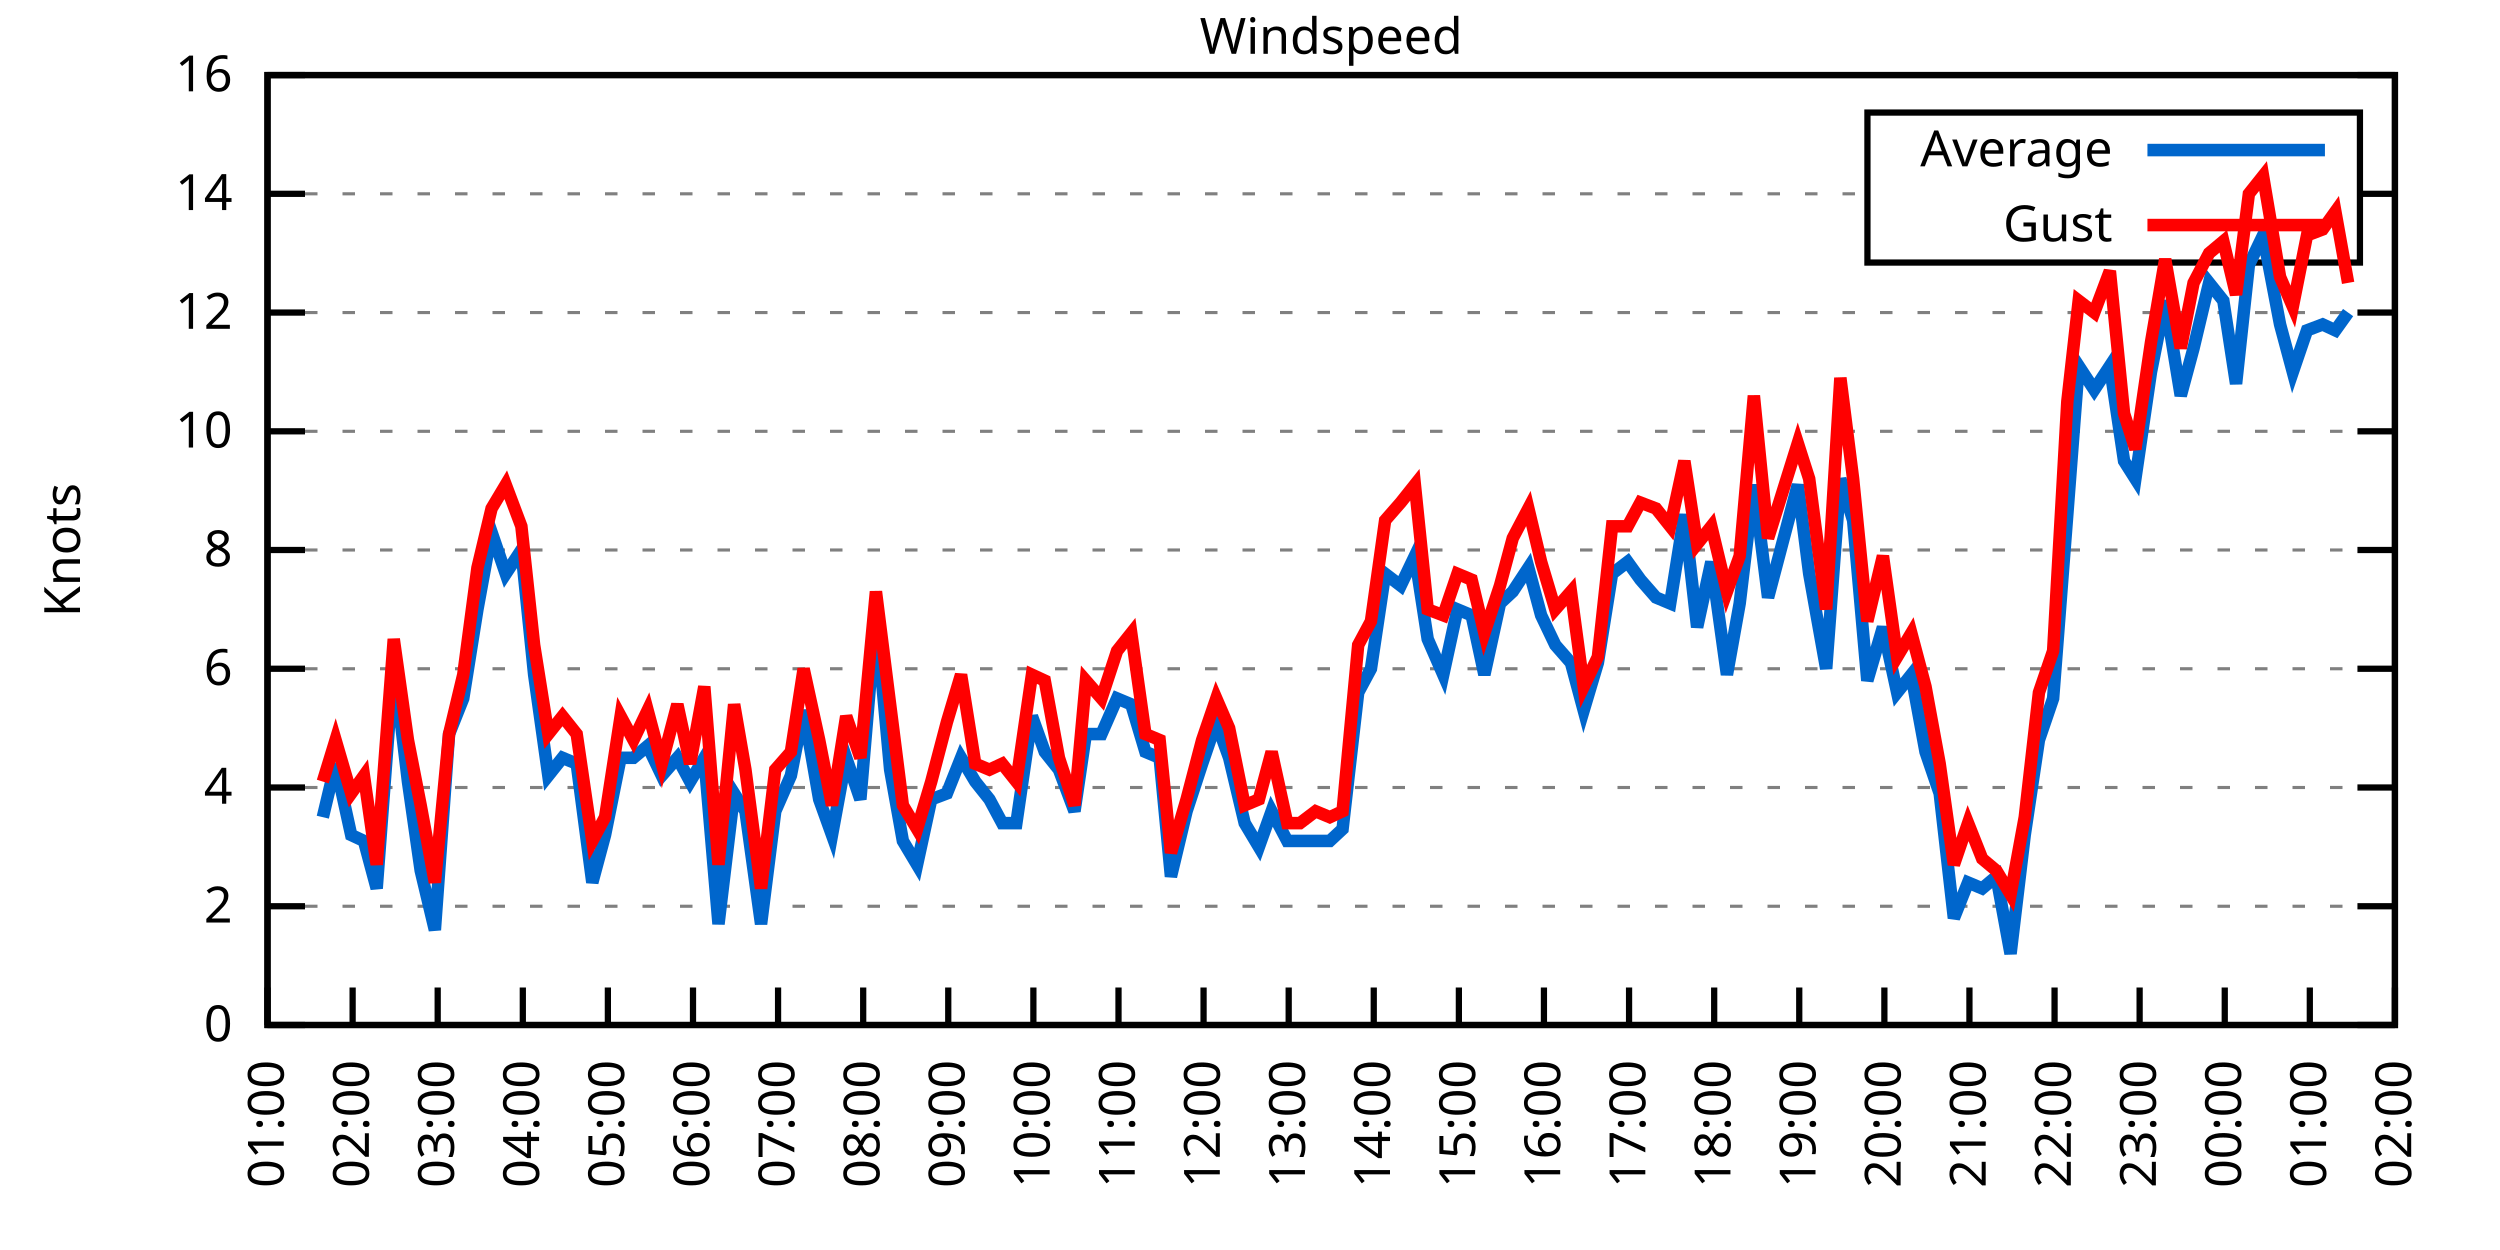
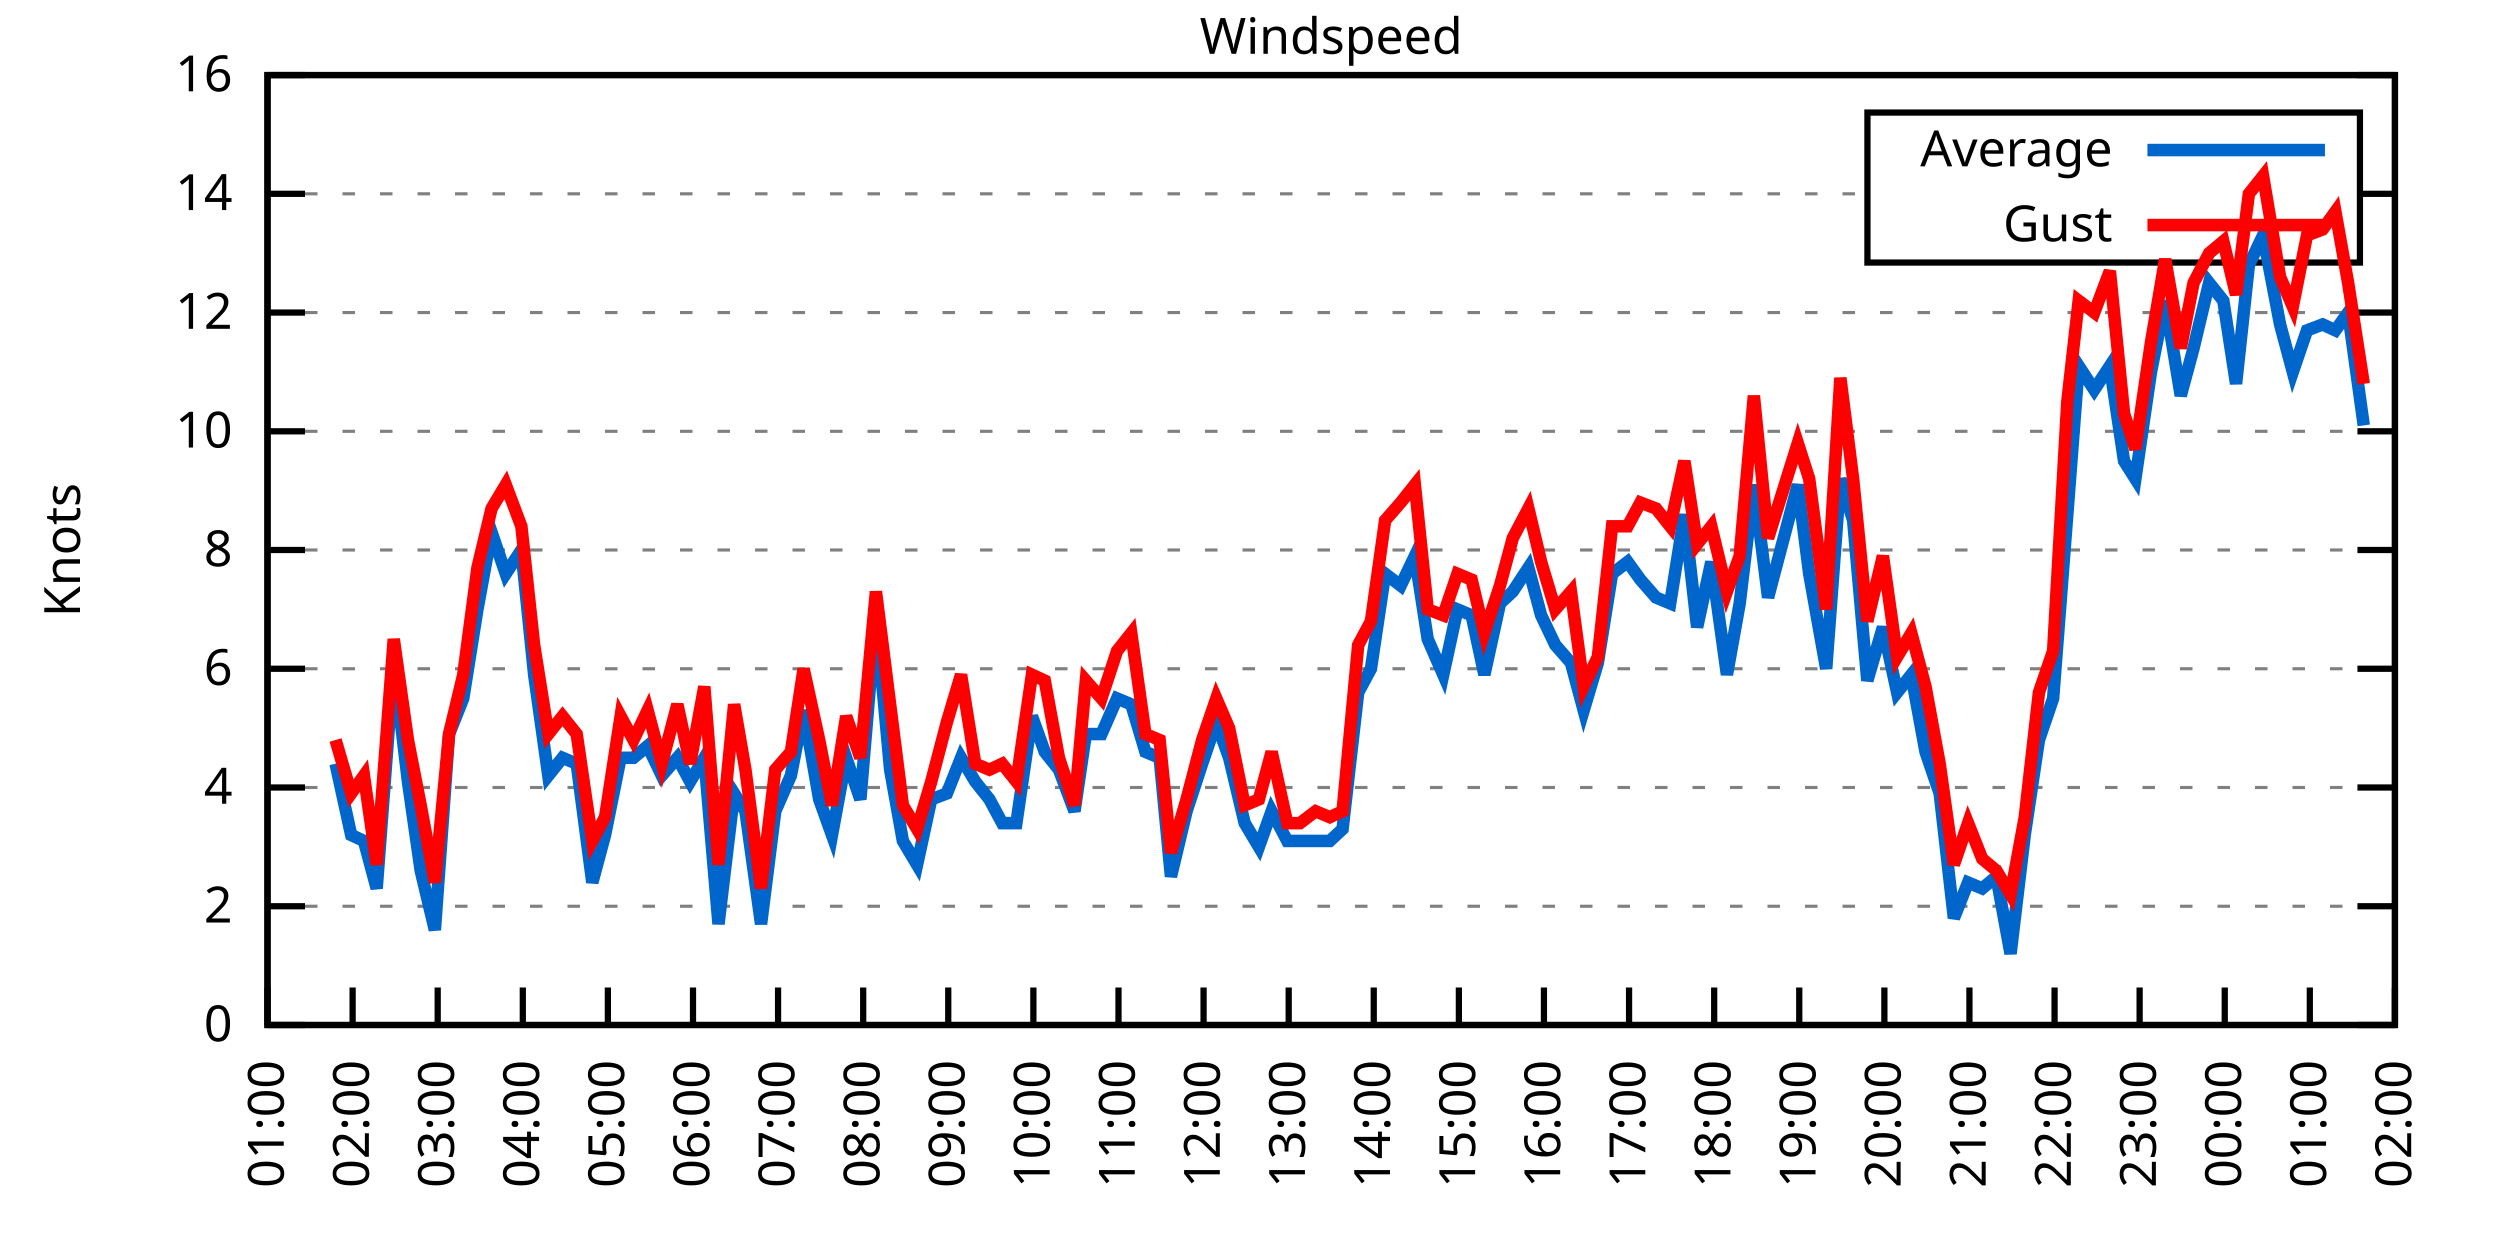
<svg xmlns="http://www.w3.org/2000/svg" xmlns:xlink="http://www.w3.org/1999/xlink" width="400" height="200" viewBox="0 0 400 200">
  <g id="gnuplot_canvas">
    <rect x="0" y="0" width="400" height="200" fill="none" />
    <defs>
      <circle id="gpDot" r="0.5" stroke-width="0.5" stroke="currentColor" />
      <path id="gpPt0" stroke-width="0.333" stroke="currentColor" d="M-1,0 h2 M0,-1 v2" />
      <path id="gpPt1" stroke-width="0.333" stroke="currentColor" d="M-1,-1 L1,1 M1,-1 L-1,1" />
      <path id="gpPt2" stroke-width="0.333" stroke="currentColor" d="M-1,0 L1,0 M0,-1 L0,1 M-1,-1 L1,1 M-1,1 L1,-1" />
      <rect id="gpPt3" stroke-width="0.333" stroke="currentColor" x="-1" y="-1" width="2" height="2" />
      <rect id="gpPt4" stroke-width="0.333" stroke="currentColor" fill="currentColor" x="-1" y="-1" width="2" height="2" />
      <circle id="gpPt5" stroke-width="0.333" stroke="currentColor" cx="0" cy="0" r="1" />
      <use xlink:href="#gpPt5" id="gpPt6" fill="currentColor" stroke="none" />
      <path id="gpPt7" stroke-width="0.333" stroke="currentColor" d="M0,-1.33 L-1.33,0.67 L1.33,0.67 z" />
      <use xlink:href="#gpPt7" id="gpPt8" fill="currentColor" stroke="none" />
      <use xlink:href="#gpPt7" id="gpPt9" stroke="currentColor" transform="rotate(180)" />
      <use xlink:href="#gpPt9" id="gpPt10" fill="currentColor" stroke="none" />
      <use xlink:href="#gpPt3" id="gpPt11" stroke="currentColor" transform="rotate(45)" />
      <use xlink:href="#gpPt11" id="gpPt12" fill="currentColor" stroke="none" />
      <path id="gpPt13" stroke-width="0.333" stroke="currentColor" d="M0,1.330 L1.265,0.411 L0.782,-1.067 L-0.782,-1.076 L-1.265,0.411 z" />
      <use xlink:href="#gpPt13" id="gpPt14" fill="currentColor" stroke="none" />
      <filter id="textbox" filterUnits="objectBoundingBox" x="0" y="0" height="1" width="1">
        <feFlood flood-color="white" flood-opacity="1" result="bgnd" />
        <feComposite in="SourceGraphic" in2="bgnd" operator="atop" />
      </filter>
      <filter id="greybox" filterUnits="objectBoundingBox" x="0" y="0" height="1" width="1">
        <feFlood flood-color="lightgrey" flood-opacity="1" result="grey" />
        <feComposite in="SourceGraphic" in2="grey" operator="atop" />
      </filter>
    </defs>
    <g fill="none" color="white" stroke="currentColor" stroke-width="1.00" stroke-linecap="butt" stroke-linejoin="miter">
</g>
    <g fill="none" color="black" stroke="currentColor" stroke-width="1.00" stroke-linecap="butt" stroke-linejoin="miter">
      <g stroke="none" shape-rendering="crispEdges">
        <polygon fill="rgb(255, 255, 255)" points="42.80,164.00 383.18,164.00 383.18,12.02 42.80,12.02 " />
      </g>
    </g>
    <g fill="none" color="black" stroke="currentColor" stroke-width="1.00" stroke-linecap="butt" stroke-linejoin="miter">
</g>
    <g fill="none" color="black" stroke="black" stroke-width="0.50" stroke-linecap="butt" stroke-linejoin="miter">
</g>
    <g fill="none" color="gray" stroke="currentColor" stroke-width="0.50" stroke-linecap="butt" stroke-linejoin="miter">
      <path stroke="gray" stroke-dasharray="2,4" class="gridline" d="M42.80,164.00 L383.19,164.00  " />
    </g>
    <g fill="none" color="gray" stroke="gray" stroke-width="1.00" stroke-linecap="butt" stroke-linejoin="miter">
</g>
    <g fill="none" color="black" stroke="currentColor" stroke-width="1.00" stroke-linecap="butt" stroke-linejoin="miter">
      <path stroke="black" d="M42.80,164.00 L48.80,164.00 M383.19,164.00 L377.19,164.00  " />
      <g transform="translate(37.20,166.60)" stroke="none" fill="black" font-family="Sans" font-size="8.00" text-anchor="end">
        <text>
          <tspan font-family="Sans"> 0</tspan>
        </text>
      </g>
    </g>
    <g fill="none" color="black" stroke="currentColor" stroke-width="1.00" stroke-linecap="butt" stroke-linejoin="miter">
</g>
    <g fill="none" color="black" stroke="black" stroke-width="0.50" stroke-linecap="butt" stroke-linejoin="miter">
</g>
    <g fill="none" color="gray" stroke="currentColor" stroke-width="0.50" stroke-linecap="butt" stroke-linejoin="miter">
      <path stroke="gray" stroke-dasharray="2,4" class="gridline" d="M42.80,145.00 L383.19,145.00  " />
    </g>
    <g fill="none" color="gray" stroke="gray" stroke-width="1.00" stroke-linecap="butt" stroke-linejoin="miter">
</g>
    <g fill="none" color="black" stroke="currentColor" stroke-width="1.00" stroke-linecap="butt" stroke-linejoin="miter">
      <path stroke="black" d="M42.80,145.00 L48.80,145.00 M383.19,145.00 L377.19,145.00  " />
      <g transform="translate(37.20,147.60)" stroke="none" fill="black" font-family="Sans" font-size="8.00" text-anchor="end">
        <text>
          <tspan font-family="Sans"> 2</tspan>
        </text>
      </g>
    </g>
    <g fill="none" color="black" stroke="currentColor" stroke-width="1.00" stroke-linecap="butt" stroke-linejoin="miter">
</g>
    <g fill="none" color="black" stroke="black" stroke-width="0.50" stroke-linecap="butt" stroke-linejoin="miter">
</g>
    <g fill="none" color="gray" stroke="currentColor" stroke-width="0.50" stroke-linecap="butt" stroke-linejoin="miter">
      <path stroke="gray" stroke-dasharray="2,4" class="gridline" d="M42.80,126.00 L383.19,126.00  " />
    </g>
    <g fill="none" color="gray" stroke="gray" stroke-width="1.00" stroke-linecap="butt" stroke-linejoin="miter">
</g>
    <g fill="none" color="black" stroke="currentColor" stroke-width="1.00" stroke-linecap="butt" stroke-linejoin="miter">
      <path stroke="black" d="M42.80,126.00 L48.80,126.00 M383.19,126.00 L377.19,126.00  " />
      <g transform="translate(37.20,128.60)" stroke="none" fill="black" font-family="Sans" font-size="8.00" text-anchor="end">
        <text>
          <tspan font-family="Sans"> 4</tspan>
        </text>
      </g>
    </g>
    <g fill="none" color="black" stroke="currentColor" stroke-width="1.00" stroke-linecap="butt" stroke-linejoin="miter">
</g>
    <g fill="none" color="black" stroke="black" stroke-width="0.50" stroke-linecap="butt" stroke-linejoin="miter">
</g>
    <g fill="none" color="gray" stroke="currentColor" stroke-width="0.50" stroke-linecap="butt" stroke-linejoin="miter">
      <path stroke="gray" stroke-dasharray="2,4" class="gridline" d="M42.80,107.00 L383.19,107.00  " />
    </g>
    <g fill="none" color="gray" stroke="gray" stroke-width="1.00" stroke-linecap="butt" stroke-linejoin="miter">
</g>
    <g fill="none" color="black" stroke="currentColor" stroke-width="1.00" stroke-linecap="butt" stroke-linejoin="miter">
      <path stroke="black" d="M42.80,107.00 L48.80,107.00 M383.19,107.00 L377.19,107.00  " />
      <g transform="translate(37.20,109.60)" stroke="none" fill="black" font-family="Sans" font-size="8.00" text-anchor="end">
        <text>
          <tspan font-family="Sans"> 6</tspan>
        </text>
      </g>
    </g>
    <g fill="none" color="black" stroke="currentColor" stroke-width="1.00" stroke-linecap="butt" stroke-linejoin="miter">
</g>
    <g fill="none" color="black" stroke="black" stroke-width="0.50" stroke-linecap="butt" stroke-linejoin="miter">
</g>
    <g fill="none" color="gray" stroke="currentColor" stroke-width="0.50" stroke-linecap="butt" stroke-linejoin="miter">
      <path stroke="gray" stroke-dasharray="2,4" class="gridline" d="M42.80,88.00 L383.19,88.00  " />
    </g>
    <g fill="none" color="gray" stroke="gray" stroke-width="1.00" stroke-linecap="butt" stroke-linejoin="miter">
</g>
    <g fill="none" color="black" stroke="currentColor" stroke-width="1.00" stroke-linecap="butt" stroke-linejoin="miter">
      <path stroke="black" d="M42.80,88.00 L48.80,88.00 M383.19,88.00 L377.19,88.00  " />
      <g transform="translate(37.20,90.60)" stroke="none" fill="black" font-family="Sans" font-size="8.00" text-anchor="end">
        <text>
          <tspan font-family="Sans"> 8</tspan>
        </text>
      </g>
    </g>
    <g fill="none" color="black" stroke="currentColor" stroke-width="1.00" stroke-linecap="butt" stroke-linejoin="miter">
</g>
    <g fill="none" color="black" stroke="black" stroke-width="0.50" stroke-linecap="butt" stroke-linejoin="miter">
</g>
    <g fill="none" color="gray" stroke="currentColor" stroke-width="0.50" stroke-linecap="butt" stroke-linejoin="miter">
      <path stroke="gray" stroke-dasharray="2,4" class="gridline" d="M42.80,69.01 L383.19,69.01  " />
    </g>
    <g fill="none" color="gray" stroke="gray" stroke-width="1.00" stroke-linecap="butt" stroke-linejoin="miter">
</g>
    <g fill="none" color="black" stroke="currentColor" stroke-width="1.00" stroke-linecap="butt" stroke-linejoin="miter">
      <path stroke="black" d="M42.80,69.01 L48.80,69.01 M383.19,69.01 L377.19,69.01  " />
      <g transform="translate(37.20,71.61)" stroke="none" fill="black" font-family="Sans" font-size="8.00" text-anchor="end">
        <text>
          <tspan font-family="Sans"> 10</tspan>
        </text>
      </g>
    </g>
    <g fill="none" color="black" stroke="currentColor" stroke-width="1.00" stroke-linecap="butt" stroke-linejoin="miter">
</g>
    <g fill="none" color="black" stroke="black" stroke-width="0.50" stroke-linecap="butt" stroke-linejoin="miter">
</g>
    <g fill="none" color="gray" stroke="currentColor" stroke-width="0.50" stroke-linecap="butt" stroke-linejoin="miter">
      <path stroke="gray" stroke-dasharray="2,4" class="gridline" d="M42.80,50.01 L383.19,50.01  " />
    </g>
    <g fill="none" color="gray" stroke="gray" stroke-width="1.00" stroke-linecap="butt" stroke-linejoin="miter">
</g>
    <g fill="none" color="black" stroke="currentColor" stroke-width="1.00" stroke-linecap="butt" stroke-linejoin="miter">
      <path stroke="black" d="M42.80,50.01 L48.80,50.01 M383.19,50.01 L377.19,50.01  " />
      <g transform="translate(37.20,52.61)" stroke="none" fill="black" font-family="Sans" font-size="8.00" text-anchor="end">
        <text>
          <tspan font-family="Sans"> 12</tspan>
        </text>
      </g>
    </g>
    <g fill="none" color="black" stroke="currentColor" stroke-width="1.00" stroke-linecap="butt" stroke-linejoin="miter">
</g>
    <g fill="none" color="black" stroke="black" stroke-width="0.50" stroke-linecap="butt" stroke-linejoin="miter">
</g>
    <g fill="none" color="gray" stroke="currentColor" stroke-width="0.50" stroke-linecap="butt" stroke-linejoin="miter">
      <path stroke="gray" stroke-dasharray="2,4" class="gridline" d="M42.80,31.01 L298.79,31.01 M377.59,31.01 L383.19,31.01  " />
    </g>
    <g fill="none" color="gray" stroke="gray" stroke-width="1.00" stroke-linecap="butt" stroke-linejoin="miter">
</g>
    <g fill="none" color="black" stroke="currentColor" stroke-width="1.00" stroke-linecap="butt" stroke-linejoin="miter">
      <path stroke="black" d="M42.80,31.01 L48.80,31.01 M383.19,31.01 L377.19,31.01  " />
      <g transform="translate(37.20,33.61)" stroke="none" fill="black" font-family="Sans" font-size="8.00" text-anchor="end">
        <text>
          <tspan font-family="Sans"> 14</tspan>
        </text>
      </g>
    </g>
    <g fill="none" color="black" stroke="currentColor" stroke-width="1.00" stroke-linecap="butt" stroke-linejoin="miter">
</g>
    <g fill="none" color="black" stroke="black" stroke-width="0.50" stroke-linecap="butt" stroke-linejoin="miter">
</g>
    <g fill="none" color="gray" stroke="currentColor" stroke-width="0.50" stroke-linecap="butt" stroke-linejoin="miter">
      <path stroke="gray" stroke-dasharray="2,4" class="gridline" d="M42.80,12.01 L383.19,12.01  " />
    </g>
    <g fill="none" color="gray" stroke="gray" stroke-width="1.00" stroke-linecap="butt" stroke-linejoin="miter">
</g>
    <g fill="none" color="black" stroke="currentColor" stroke-width="1.00" stroke-linecap="butt" stroke-linejoin="miter">
      <path stroke="black" d="M42.80,12.01 L48.80,12.01 M383.19,12.01 L377.19,12.01  " />
      <g transform="translate(37.20,14.61)" stroke="none" fill="black" font-family="Sans" font-size="8.00" text-anchor="end">
        <text>
          <tspan font-family="Sans"> 16</tspan>
        </text>
      </g>
    </g>
    <g fill="none" color="black" stroke="currentColor" stroke-width="1.00" stroke-linecap="butt" stroke-linejoin="miter">
      <path stroke="black" d="M42.80,164.00 L42.80,158.00  " />
      <g transform="translate(45.40,169.60) rotate(270.00)" stroke="none" fill="black" font-family="Sans" font-size="8.00" text-anchor="end">
        <text>
          <tspan font-family="Sans">01:00</tspan>
        </text>
      </g>
    </g>
    <g fill="none" color="black" stroke="currentColor" stroke-width="1.00" stroke-linecap="butt" stroke-linejoin="miter">
      <path stroke="black" d="M56.42,164.00 L56.42,158.00  " />
      <g transform="translate(59.02,169.60) rotate(270.00)" stroke="none" fill="black" font-family="Sans" font-size="8.00" text-anchor="end">
        <text>
          <tspan font-family="Sans">02:00</tspan>
        </text>
      </g>
    </g>
    <g fill="none" color="black" stroke="currentColor" stroke-width="1.00" stroke-linecap="butt" stroke-linejoin="miter">
      <path stroke="black" d="M70.03,164.00 L70.03,158.00  " />
      <g transform="translate(72.63,169.60) rotate(270.00)" stroke="none" fill="black" font-family="Sans" font-size="8.00" text-anchor="end">
        <text>
          <tspan font-family="Sans">03:00</tspan>
        </text>
      </g>
    </g>
    <g fill="none" color="black" stroke="currentColor" stroke-width="1.00" stroke-linecap="butt" stroke-linejoin="miter">
      <path stroke="black" d="M83.65,164.00 L83.65,158.00  " />
      <g transform="translate(86.25,169.60) rotate(270.00)" stroke="none" fill="black" font-family="Sans" font-size="8.00" text-anchor="end">
        <text>
          <tspan font-family="Sans">04:00</tspan>
        </text>
      </g>
    </g>
    <g fill="none" color="black" stroke="currentColor" stroke-width="1.00" stroke-linecap="butt" stroke-linejoin="miter">
      <path stroke="black" d="M97.26,164.00 L97.26,158.00  " />
      <g transform="translate(99.86,169.60) rotate(270.00)" stroke="none" fill="black" font-family="Sans" font-size="8.00" text-anchor="end">
        <text>
          <tspan font-family="Sans">05:00</tspan>
        </text>
      </g>
    </g>
    <g fill="none" color="black" stroke="currentColor" stroke-width="1.00" stroke-linecap="butt" stroke-linejoin="miter">
      <path stroke="black" d="M110.88,164.00 L110.88,158.00  " />
      <g transform="translate(113.48,169.60) rotate(270.00)" stroke="none" fill="black" font-family="Sans" font-size="8.00" text-anchor="end">
        <text>
          <tspan font-family="Sans">06:00</tspan>
        </text>
      </g>
    </g>
    <g fill="none" color="black" stroke="currentColor" stroke-width="1.00" stroke-linecap="butt" stroke-linejoin="miter">
      <path stroke="black" d="M124.49,164.00 L124.49,158.00  " />
      <g transform="translate(127.09,169.60) rotate(270.00)" stroke="none" fill="black" font-family="Sans" font-size="8.00" text-anchor="end">
        <text>
          <tspan font-family="Sans">07:00</tspan>
        </text>
      </g>
    </g>
    <g fill="none" color="black" stroke="currentColor" stroke-width="1.00" stroke-linecap="butt" stroke-linejoin="miter">
      <path stroke="black" d="M138.11,164.00 L138.11,158.00  " />
      <g transform="translate(140.71,169.60) rotate(270.00)" stroke="none" fill="black" font-family="Sans" font-size="8.00" text-anchor="end">
        <text>
          <tspan font-family="Sans">08:00</tspan>
        </text>
      </g>
    </g>
    <g fill="none" color="black" stroke="currentColor" stroke-width="1.00" stroke-linecap="butt" stroke-linejoin="miter">
      <path stroke="black" d="M151.72,164.00 L151.72,158.00  " />
      <g transform="translate(154.32,169.60) rotate(270.00)" stroke="none" fill="black" font-family="Sans" font-size="8.00" text-anchor="end">
        <text>
          <tspan font-family="Sans">09:00</tspan>
        </text>
      </g>
    </g>
    <g fill="none" color="black" stroke="currentColor" stroke-width="1.00" stroke-linecap="butt" stroke-linejoin="miter">
      <path stroke="black" d="M165.34,164.00 L165.34,158.00  " />
      <g transform="translate(167.94,169.60) rotate(270.00)" stroke="none" fill="black" font-family="Sans" font-size="8.00" text-anchor="end">
        <text>
          <tspan font-family="Sans">10:00</tspan>
        </text>
      </g>
    </g>
    <g fill="none" color="black" stroke="currentColor" stroke-width="1.00" stroke-linecap="butt" stroke-linejoin="miter">
      <path stroke="black" d="M178.96,164.00 L178.96,158.00  " />
      <g transform="translate(181.56,169.60) rotate(270.00)" stroke="none" fill="black" font-family="Sans" font-size="8.00" text-anchor="end">
        <text>
          <tspan font-family="Sans">11:00</tspan>
        </text>
      </g>
    </g>
    <g fill="none" color="black" stroke="currentColor" stroke-width="1.00" stroke-linecap="butt" stroke-linejoin="miter">
      <path stroke="black" d="M192.57,164.00 L192.57,158.00  " />
      <g transform="translate(195.17,169.60) rotate(270.00)" stroke="none" fill="black" font-family="Sans" font-size="8.00" text-anchor="end">
        <text>
          <tspan font-family="Sans">12:00</tspan>
        </text>
      </g>
    </g>
    <g fill="none" color="black" stroke="currentColor" stroke-width="1.00" stroke-linecap="butt" stroke-linejoin="miter">
      <path stroke="black" d="M206.19,164.00 L206.19,158.00  " />
      <g transform="translate(208.79,169.60) rotate(270.00)" stroke="none" fill="black" font-family="Sans" font-size="8.00" text-anchor="end">
        <text>
          <tspan font-family="Sans">13:00</tspan>
        </text>
      </g>
    </g>
    <g fill="none" color="black" stroke="currentColor" stroke-width="1.00" stroke-linecap="butt" stroke-linejoin="miter">
      <path stroke="black" d="M219.80,164.00 L219.80,158.00  " />
      <g transform="translate(222.40,169.60) rotate(270.00)" stroke="none" fill="black" font-family="Sans" font-size="8.00" text-anchor="end">
        <text>
          <tspan font-family="Sans">14:00</tspan>
        </text>
      </g>
    </g>
    <g fill="none" color="black" stroke="currentColor" stroke-width="1.00" stroke-linecap="butt" stroke-linejoin="miter">
      <path stroke="black" d="M233.42,164.00 L233.42,158.00  " />
      <g transform="translate(236.02,169.60) rotate(270.00)" stroke="none" fill="black" font-family="Sans" font-size="8.00" text-anchor="end">
        <text>
          <tspan font-family="Sans">15:00</tspan>
        </text>
      </g>
    </g>
    <g fill="none" color="black" stroke="currentColor" stroke-width="1.00" stroke-linecap="butt" stroke-linejoin="miter">
      <path stroke="black" d="M247.03,164.00 L247.03,158.00  " />
      <g transform="translate(249.63,169.60) rotate(270.00)" stroke="none" fill="black" font-family="Sans" font-size="8.00" text-anchor="end">
        <text>
          <tspan font-family="Sans">16:00</tspan>
        </text>
      </g>
    </g>
    <g fill="none" color="black" stroke="currentColor" stroke-width="1.00" stroke-linecap="butt" stroke-linejoin="miter">
      <path stroke="black" d="M260.65,164.00 L260.65,158.00  " />
      <g transform="translate(263.25,169.60) rotate(270.00)" stroke="none" fill="black" font-family="Sans" font-size="8.00" text-anchor="end">
        <text>
          <tspan font-family="Sans">17:00</tspan>
        </text>
      </g>
    </g>
    <g fill="none" color="black" stroke="currentColor" stroke-width="1.00" stroke-linecap="butt" stroke-linejoin="miter">
      <path stroke="black" d="M274.27,164.00 L274.27,158.00  " />
      <g transform="translate(276.87,169.60) rotate(270.00)" stroke="none" fill="black" font-family="Sans" font-size="8.00" text-anchor="end">
        <text>
          <tspan font-family="Sans">18:00</tspan>
        </text>
      </g>
    </g>
    <g fill="none" color="black" stroke="currentColor" stroke-width="1.00" stroke-linecap="butt" stroke-linejoin="miter">
      <path stroke="black" d="M287.88,164.00 L287.88,158.00  " />
      <g transform="translate(290.48,169.60) rotate(270.00)" stroke="none" fill="black" font-family="Sans" font-size="8.00" text-anchor="end">
        <text>
          <tspan font-family="Sans">19:00</tspan>
        </text>
      </g>
    </g>
    <g fill="none" color="black" stroke="currentColor" stroke-width="1.00" stroke-linecap="butt" stroke-linejoin="miter">
      <path stroke="black" d="M301.50,164.00 L301.50,158.00  " />
      <g transform="translate(304.10,169.60) rotate(270.00)" stroke="none" fill="black" font-family="Sans" font-size="8.00" text-anchor="end">
        <text>
          <tspan font-family="Sans">20:00</tspan>
        </text>
      </g>
    </g>
    <g fill="none" color="black" stroke="currentColor" stroke-width="1.00" stroke-linecap="butt" stroke-linejoin="miter">
      <path stroke="black" d="M315.11,164.00 L315.11,158.00  " />
      <g transform="translate(317.71,169.60) rotate(270.00)" stroke="none" fill="black" font-family="Sans" font-size="8.00" text-anchor="end">
        <text>
          <tspan font-family="Sans">21:00</tspan>
        </text>
      </g>
    </g>
    <g fill="none" color="black" stroke="currentColor" stroke-width="1.00" stroke-linecap="butt" stroke-linejoin="miter">
      <path stroke="black" d="M328.73,164.00 L328.73,158.00  " />
      <g transform="translate(331.33,169.60) rotate(270.00)" stroke="none" fill="black" font-family="Sans" font-size="8.00" text-anchor="end">
        <text>
          <tspan font-family="Sans">22:00</tspan>
        </text>
      </g>
    </g>
    <g fill="none" color="black" stroke="currentColor" stroke-width="1.00" stroke-linecap="butt" stroke-linejoin="miter">
      <path stroke="black" d="M342.34,164.00 L342.34,158.00  " />
      <g transform="translate(344.94,169.60) rotate(270.00)" stroke="none" fill="black" font-family="Sans" font-size="8.00" text-anchor="end">
        <text>
          <tspan font-family="Sans">23:00</tspan>
        </text>
      </g>
    </g>
    <g fill="none" color="black" stroke="currentColor" stroke-width="1.00" stroke-linecap="butt" stroke-linejoin="miter">
      <path stroke="black" d="M355.96,164.00 L355.96,158.00  " />
      <g transform="translate(358.56,169.60) rotate(270.00)" stroke="none" fill="black" font-family="Sans" font-size="8.00" text-anchor="end">
        <text>
          <tspan font-family="Sans">00:00</tspan>
        </text>
      </g>
    </g>
    <g fill="none" color="black" stroke="currentColor" stroke-width="1.00" stroke-linecap="butt" stroke-linejoin="miter">
      <path stroke="black" d="M369.57,164.00 L369.57,158.00  " />
      <g transform="translate(372.17,169.60) rotate(270.00)" stroke="none" fill="black" font-family="Sans" font-size="8.00" text-anchor="end">
        <text>
          <tspan font-family="Sans">01:00</tspan>
        </text>
      </g>
    </g>
    <g fill="none" color="black" stroke="currentColor" stroke-width="1.00" stroke-linecap="butt" stroke-linejoin="miter">
      <path stroke="black" d="M383.19,164.00 L383.19,158.00  " />
      <g transform="translate(385.79,169.60) rotate(270.00)" stroke="none" fill="black" font-family="Sans" font-size="8.00" text-anchor="end">
        <text>
          <tspan font-family="Sans">02:00</tspan>
        </text>
      </g>
    </g>
    <g fill="none" color="black" stroke="currentColor" stroke-width="1.00" stroke-linecap="butt" stroke-linejoin="miter">
</g>
    <g fill="none" color="black" stroke="currentColor" stroke-width="1.00" stroke-linecap="butt" stroke-linejoin="miter">
      <path stroke="black" d="M42.80,12.01 L42.80,164.00 L383.19,164.00 L383.19,12.01 L42.80,12.01 Z  " />
    </g>
    <g fill="none" color="black" stroke="currentColor" stroke-width="1.00" stroke-linecap="butt" stroke-linejoin="miter">
</g>
    <g fill="none" color="black" stroke="currentColor" stroke-width="1.00" stroke-linecap="butt" stroke-linejoin="miter">
      <path stroke="black" d="M298.79,42.01 L298.79,18.01 L377.59,18.01 L377.59,42.01 L298.79,42.01 Z  " />
    </g>
    <g id="Windspeed_plot_1">
      <g fill="none" color="white" stroke="black" stroke-width="2.00" stroke-linecap="butt" stroke-linejoin="miter">
</g>
      <g fill="none" color="black" stroke="currentColor" stroke-width="2.00" stroke-linecap="butt" stroke-linejoin="miter">
        <g transform="translate(337.99,26.61)" stroke="none" fill="black" font-family="Sans" font-size="8.00" text-anchor="end">
          <text>
            <tspan font-family="Sans">Average</tspan>
          </text>
        </g>
      </g>
      <g fill="none" color="black" stroke="currentColor" stroke-width="2.00" stroke-linecap="butt" stroke-linejoin="miter">
-         <path stroke="rgb(  0, 102, 204)" d="M343.59,24.01 L371.99,24.01 M51.65,130.75 L53.69,122.20 L56.19,133.60 L58.23,134.55 L60.27,142.15 L63.00,106.05   L65.27,125.05 L67.31,139.30 L69.58,148.80 L71.85,117.45 L74.12,111.75 L76.39,97.50 L78.65,85.16 L80.92,91.80   L83.42,88.00 L85.46,107.95 L87.73,124.10 L90.00,121.25 L92.27,122.20 L94.77,141.20 L96.81,133.60 L99.30,121.25   L101.35,121.25 L103.62,119.35 L105.89,124.10 L108.38,121.25 L110.42,125.05 L112.69,121.25 L114.96,147.85 L117.46,126.95   L119.27,129.80 L121.77,147.85 L124.04,129.80 L126.54,124.10 L128.58,113.65 L131.07,127.90 L133.12,133.60 L135.39,121.25   L137.66,127.90 L140.15,98.45 L142.42,123.15 L144.46,134.55 L146.73,138.35 L149.00,127.90 L151.50,126.95 L153.77,121.25   L156.04,125.05 L158.31,127.90 L160.35,131.70 L162.62,131.70 L165.11,114.60 L167.16,120.30 L169.43,123.15 L171.92,129.80   L173.74,117.45 L176.23,117.45 L178.73,111.75 L181.00,112.70 L183.27,120.30 L185.54,121.25 L187.35,140.25 L189.85,129.80   L192.34,122.20 L194.61,115.55 L196.66,121.25 L199.15,131.70 L201.42,135.50 L203.46,129.80 L205.96,134.55 L208.00,134.55   L210.50,134.55 L212.77,134.55 L214.81,132.65 L217.31,110.80 L219.35,107.00 L221.62,91.80 L224.11,93.70 L226.38,88.95   L228.43,102.25 L230.92,107.95 L233.19,97.50 L235.46,98.45 L237.50,107.95 L240.00,96.55 L242.04,94.65 L244.54,90.85   L246.58,98.45 L248.85,103.20 L251.35,106.05 L253.39,113.65 L255.66,106.05 L257.93,91.80 L260.42,89.90 L262.47,92.75   L264.96,95.60 L267.23,96.55 L269.50,82.31 L271.54,100.35 L273.81,89.90 L276.31,107.95 L278.35,96.55 L280.62,77.56   L282.89,95.60 L287.65,77.56 L289.47,91.80 L292.19,107.00 L294.46,76.61 L296.50,83.26 L298.77,108.90 L301.27,100.35   L303.54,110.80 L305.81,107.95 L308.08,120.30 L310.35,126.95 L312.62,146.90 L314.89,141.20 L317.15,142.15 L319.42,140.25   L321.69,152.60 L323.96,133.60 L326.23,118.40 L328.50,111.75 L330.77,82.31 L332.59,58.56 L335.08,62.36 L337.58,58.56   L339.85,73.76 L341.66,76.61 L344.16,59.51 L346.43,48.11 L348.92,63.31 L350.97,55.71 L353.46,45.26 L355.73,48.11   L357.77,61.41 L359.82,42.41 L362.09,37.66 L364.81,51.91 L366.85,59.51 L369.12,52.86 L371.62,51.91 L373.66,52.86   L375.70,50.01  " />
+         <path stroke="rgb(  0, 102, 204)" d="M343.59,24.01 L371.99,24.01 M53.69,122.20 L56.19,133.60 L58.23,134.55 L60.27,142.15 L63.00,106.05 L65.27,125.05   L67.31,139.30 L69.58,148.80 L71.85,117.45 L74.12,111.75 L76.39,97.50 L78.65,85.16 L80.92,91.80 L83.42,88.00   L85.46,107.95 L87.73,124.10 L90.00,121.25 L92.27,122.20 L94.77,141.20 L96.81,133.60 L99.30,121.25 L101.35,121.25   L103.62,119.35 L105.89,124.10 L108.38,121.25 L110.42,125.05 L112.69,121.25 L114.96,147.85 L117.46,126.95 L119.27,129.80   L121.77,147.85 L124.04,129.80 L126.54,124.10 L128.58,113.65 L131.07,127.90 L133.12,133.60 L135.39,121.25 L137.66,127.90   L140.15,98.45 L142.42,123.15 L144.46,134.55 L146.73,138.35 L149.00,127.90 L151.50,126.95 L153.77,121.25 L156.04,125.05   L158.31,127.90 L160.35,131.70 L162.62,131.70 L165.11,114.60 L167.16,120.30 L169.43,123.15 L171.92,129.80 L173.74,117.45   L176.23,117.45 L178.73,111.75 L181.00,112.70 L183.27,120.30 L185.54,121.25 L187.35,140.25 L189.85,129.80 L192.34,122.20   L194.61,115.55 L196.66,121.25 L199.15,131.70 L201.42,135.50 L203.46,129.80 L205.96,134.55 L208.00,134.55 L210.50,134.55   L212.77,134.55 L214.81,132.65 L217.31,110.80 L219.35,107.00 L221.62,91.80 L224.11,93.70 L226.38,88.95 L228.43,102.25   L230.92,107.95 L233.19,97.50 L235.46,98.45 L237.50,107.95 L240.00,96.55 L242.04,94.65 L244.54,90.85 L246.58,98.45   L248.85,103.20 L251.35,106.05 L253.39,113.65 L255.66,106.05 L257.93,91.80 L260.42,89.90 L262.47,92.75 L264.96,95.60   L267.23,96.55 L269.50,82.31 L271.54,100.35 L273.81,89.90 L276.31,107.95 L278.35,96.55 L280.62,77.56 L282.89,95.60   L287.65,77.56 L289.47,91.80 L292.19,107.00 L294.46,76.61 L296.50,83.26 L298.77,108.90 L301.27,100.35 L303.54,110.80   L305.81,107.95 L308.08,120.30 L310.35,126.95 L312.62,146.90 L314.89,141.20 L317.15,142.15 L319.42,140.25 L321.69,152.60   L323.96,133.60 L326.23,118.40 L328.50,111.75 L330.77,82.31 L332.59,58.56 L335.08,62.36 L337.58,58.56 L339.85,73.76   L341.66,76.61 L344.16,59.51 L346.43,48.11 L348.92,63.31 L350.97,55.71 L353.46,45.26 L355.73,48.11 L357.77,61.41   L359.82,42.41 L362.09,37.66 L364.81,51.91 L366.85,59.51 L369.12,52.86 L371.62,51.91 L373.66,52.86 L375.70,50.01   L378.20,68.06  " />
      </g>
    </g>
    <g id="Windspeed_plot_2">
      <g fill="none" color="black" stroke="currentColor" stroke-width="2.00" stroke-linecap="butt" stroke-linejoin="miter">
        <g transform="translate(337.99,38.61)" stroke="none" fill="black" font-family="Sans" font-size="8.00" text-anchor="end">
          <text>
            <tspan font-family="Sans">Gust</tspan>
          </text>
        </g>
      </g>
      <g fill="none" color="black" stroke="currentColor" stroke-width="2.00" stroke-linecap="butt" stroke-linejoin="miter">
-         <path stroke="rgb(255,   0,   0)" d="M343.59,36.01 L371.99,36.01 M51.65,125.05 L53.69,118.40 L56.19,126.95 L58.23,124.10 L60.27,138.35 L63.00,102.25   L65.27,118.40 L67.31,128.85 L69.58,141.20 L71.85,117.45 L74.12,107.95 L76.39,90.85 L78.65,81.36 L80.92,77.56   L83.42,84.21 L85.46,103.20 L87.73,117.45 L90.00,114.60 L92.27,117.45 L94.77,134.55 L96.81,130.75 L99.30,114.60   L101.35,118.40 L103.62,113.65 L105.89,122.20 L108.38,112.70 L110.42,122.20 L112.69,109.85 L114.96,138.35 L117.46,112.70   L119.27,123.15 L121.77,142.15 L124.04,123.15 L126.54,120.30 L128.58,107.00 L131.07,118.40 L133.12,128.85 L135.39,114.60   L137.66,121.25 L140.15,94.65 L142.42,112.70 L144.46,128.85 L146.73,132.65 L149.00,125.05 L151.50,115.55 L153.77,107.95   L156.04,122.20 L158.31,123.15 L160.35,122.20 L162.62,125.05 L165.11,107.95 L167.16,108.90 L169.43,121.25 L171.92,128.85   L173.74,108.90 L176.23,111.75 L178.73,104.15 L181.00,101.30 L183.27,117.45 L185.54,118.40 L187.35,136.45 L189.85,127.90   L192.34,118.40 L194.61,111.75 L196.66,116.50 L199.15,128.85 L201.42,127.90 L203.46,120.30 L205.96,131.70 L208.00,131.70   L210.50,129.80 L212.77,130.75 L214.81,129.80 L217.31,103.20 L219.35,99.40 L221.62,83.26 L224.11,80.41 L226.38,77.56   L228.43,97.50 L230.92,98.45 L233.19,91.80 L235.46,92.75 L237.50,101.30 L240.00,93.70 L242.04,86.11 L244.54,81.36   L246.58,89.90 L248.85,97.50 L251.35,94.65 L253.39,109.85 L255.66,105.10 L257.93,84.21 L260.42,84.21 L262.47,80.41   L264.96,81.36 L267.23,84.21 L269.50,73.76 L271.54,87.06 L273.81,84.21 L276.31,94.65 L278.35,88.95 L280.62,63.31   L282.89,86.11 L287.65,70.91 L289.47,76.61 L292.19,97.50 L294.46,60.46 L296.50,76.61 L298.77,99.40 L301.27,88.95   L303.54,105.10 L305.81,101.30 L308.08,109.85 L310.35,122.20 L312.62,138.35 L314.89,131.70 L317.15,137.40 L319.42,139.30   L321.69,143.10 L323.96,130.75 L326.23,110.80 L328.50,104.15 L330.77,64.26 L332.59,48.11 L335.08,50.01 L337.58,43.36   L339.85,66.16 L341.66,71.86 L344.16,54.76 L346.43,41.46 L348.92,55.71 L350.97,45.26 L353.46,40.51 L355.73,38.61   L357.77,47.16 L359.82,31.01 L362.09,28.16 L364.81,44.31 L366.85,49.06 L369.12,37.66 L371.62,36.71 L373.66,33.86   L375.70,45.26  " />
+         <path stroke="rgb(255,   0,   0)" d="M343.59,36.01 L371.99,36.01 M53.69,118.40 L56.19,126.95 L58.23,124.10 L60.27,138.35 L63.00,102.25 L65.27,118.40   L67.31,128.85 L69.58,141.20 L71.85,117.45 L74.12,107.95 L76.39,90.85 L78.65,81.36 L80.92,77.56 L83.42,84.21   L85.46,103.20 L87.73,117.45 L90.00,114.60 L92.27,117.45 L94.77,134.55 L96.81,130.75 L99.30,114.60 L101.35,118.40   L103.62,113.65 L105.89,122.20 L108.38,112.70 L110.42,122.20 L112.69,109.85 L114.96,138.35 L117.46,112.70 L119.27,123.15   L121.77,142.15 L124.04,123.15 L126.54,120.30 L128.58,107.00 L131.07,118.40 L133.12,128.85 L135.39,114.60 L137.66,121.25   L140.15,94.65 L142.42,112.70 L144.46,128.85 L146.73,132.65 L149.00,125.05 L151.50,115.55 L153.77,107.95 L156.04,122.20   L158.31,123.15 L160.35,122.20 L162.62,125.05 L165.11,107.95 L167.16,108.90 L169.43,121.25 L171.92,128.85 L173.74,108.90   L176.23,111.75 L178.73,104.15 L181.00,101.30 L183.27,117.45 L185.54,118.40 L187.35,136.45 L189.85,127.90 L192.34,118.40   L194.61,111.75 L196.66,116.50 L199.15,128.85 L201.42,127.90 L203.46,120.30 L205.96,131.70 L208.00,131.70 L210.50,129.80   L212.77,130.75 L214.81,129.80 L217.31,103.20 L219.35,99.40 L221.62,83.26 L224.11,80.41 L226.38,77.56 L228.43,97.50   L230.92,98.45 L233.19,91.80 L235.46,92.75 L237.50,101.30 L240.00,93.70 L242.04,86.11 L244.54,81.36 L246.58,89.90   L248.85,97.50 L251.35,94.65 L253.39,109.85 L255.66,105.10 L257.93,84.21 L260.42,84.21 L262.47,80.41 L264.96,81.36   L267.23,84.21 L269.50,73.76 L271.54,87.06 L273.81,84.21 L276.31,94.65 L278.35,88.95 L280.62,63.31 L282.89,86.11   L287.65,70.91 L289.47,76.61 L292.19,97.50 L294.46,60.46 L296.50,76.61 L298.77,99.40 L301.27,88.95 L303.54,105.10   L305.81,101.30 L308.08,109.85 L310.35,122.20 L312.62,138.35 L314.89,131.70 L317.15,137.40 L319.42,139.30 L321.69,143.10   L323.96,130.75 L326.23,110.80 L328.50,104.15 L330.77,64.26 L332.59,48.11 L335.08,50.01 L337.58,43.36 L339.85,66.16   L341.66,71.86 L344.16,54.76 L346.43,41.46 L348.92,55.71 L350.97,45.26 L353.46,40.51 L355.73,38.61 L357.77,47.16   L359.82,31.01 L362.09,28.16 L364.81,44.31 L366.85,49.06 L369.12,37.66 L371.62,36.71 L373.66,33.86 L375.70,45.26   L378.20,61.41  " />
      </g>
    </g>
    <g fill="none" color="black" stroke="currentColor" stroke-width="2.00" stroke-linecap="butt" stroke-linejoin="miter">
</g>
    <g fill="none" color="black" stroke="black" stroke-width="1.00" stroke-linecap="butt" stroke-linejoin="miter">
</g>
    <g fill="none" color="black" stroke="currentColor" stroke-width="1.00" stroke-linecap="butt" stroke-linejoin="miter">
      <path stroke="black" d="M42.80,12.01 L42.80,164.00 L383.19,164.00 L383.19,12.01 L42.80,12.01 Z  " />
      <g transform="translate(12.80,88.01) rotate(270.00)" stroke="none" fill="black" font-family="Sans" font-size="8.00" text-anchor="middle">
        <text>
          <tspan font-family="Sans">Knots</tspan>
        </text>
      </g>
    </g>
    <g fill="none" color="black" stroke="currentColor" stroke-width="1.00" stroke-linecap="butt" stroke-linejoin="miter">
</g>
    <g fill="none" color="black" stroke="currentColor" stroke-width="1.00" stroke-linecap="butt" stroke-linejoin="miter">
      <g transform="translate(212.99,8.61)" stroke="none" fill="black" font-family="Sans" font-size="8.00" text-anchor="middle">
        <text>
          <tspan font-family="Sans">Windspeed</tspan>
        </text>
      </g>
    </g>
    <g fill="none" color="black" stroke="currentColor" stroke-width="1.00" stroke-linecap="butt" stroke-linejoin="miter">
</g>
  </g>
</svg>
